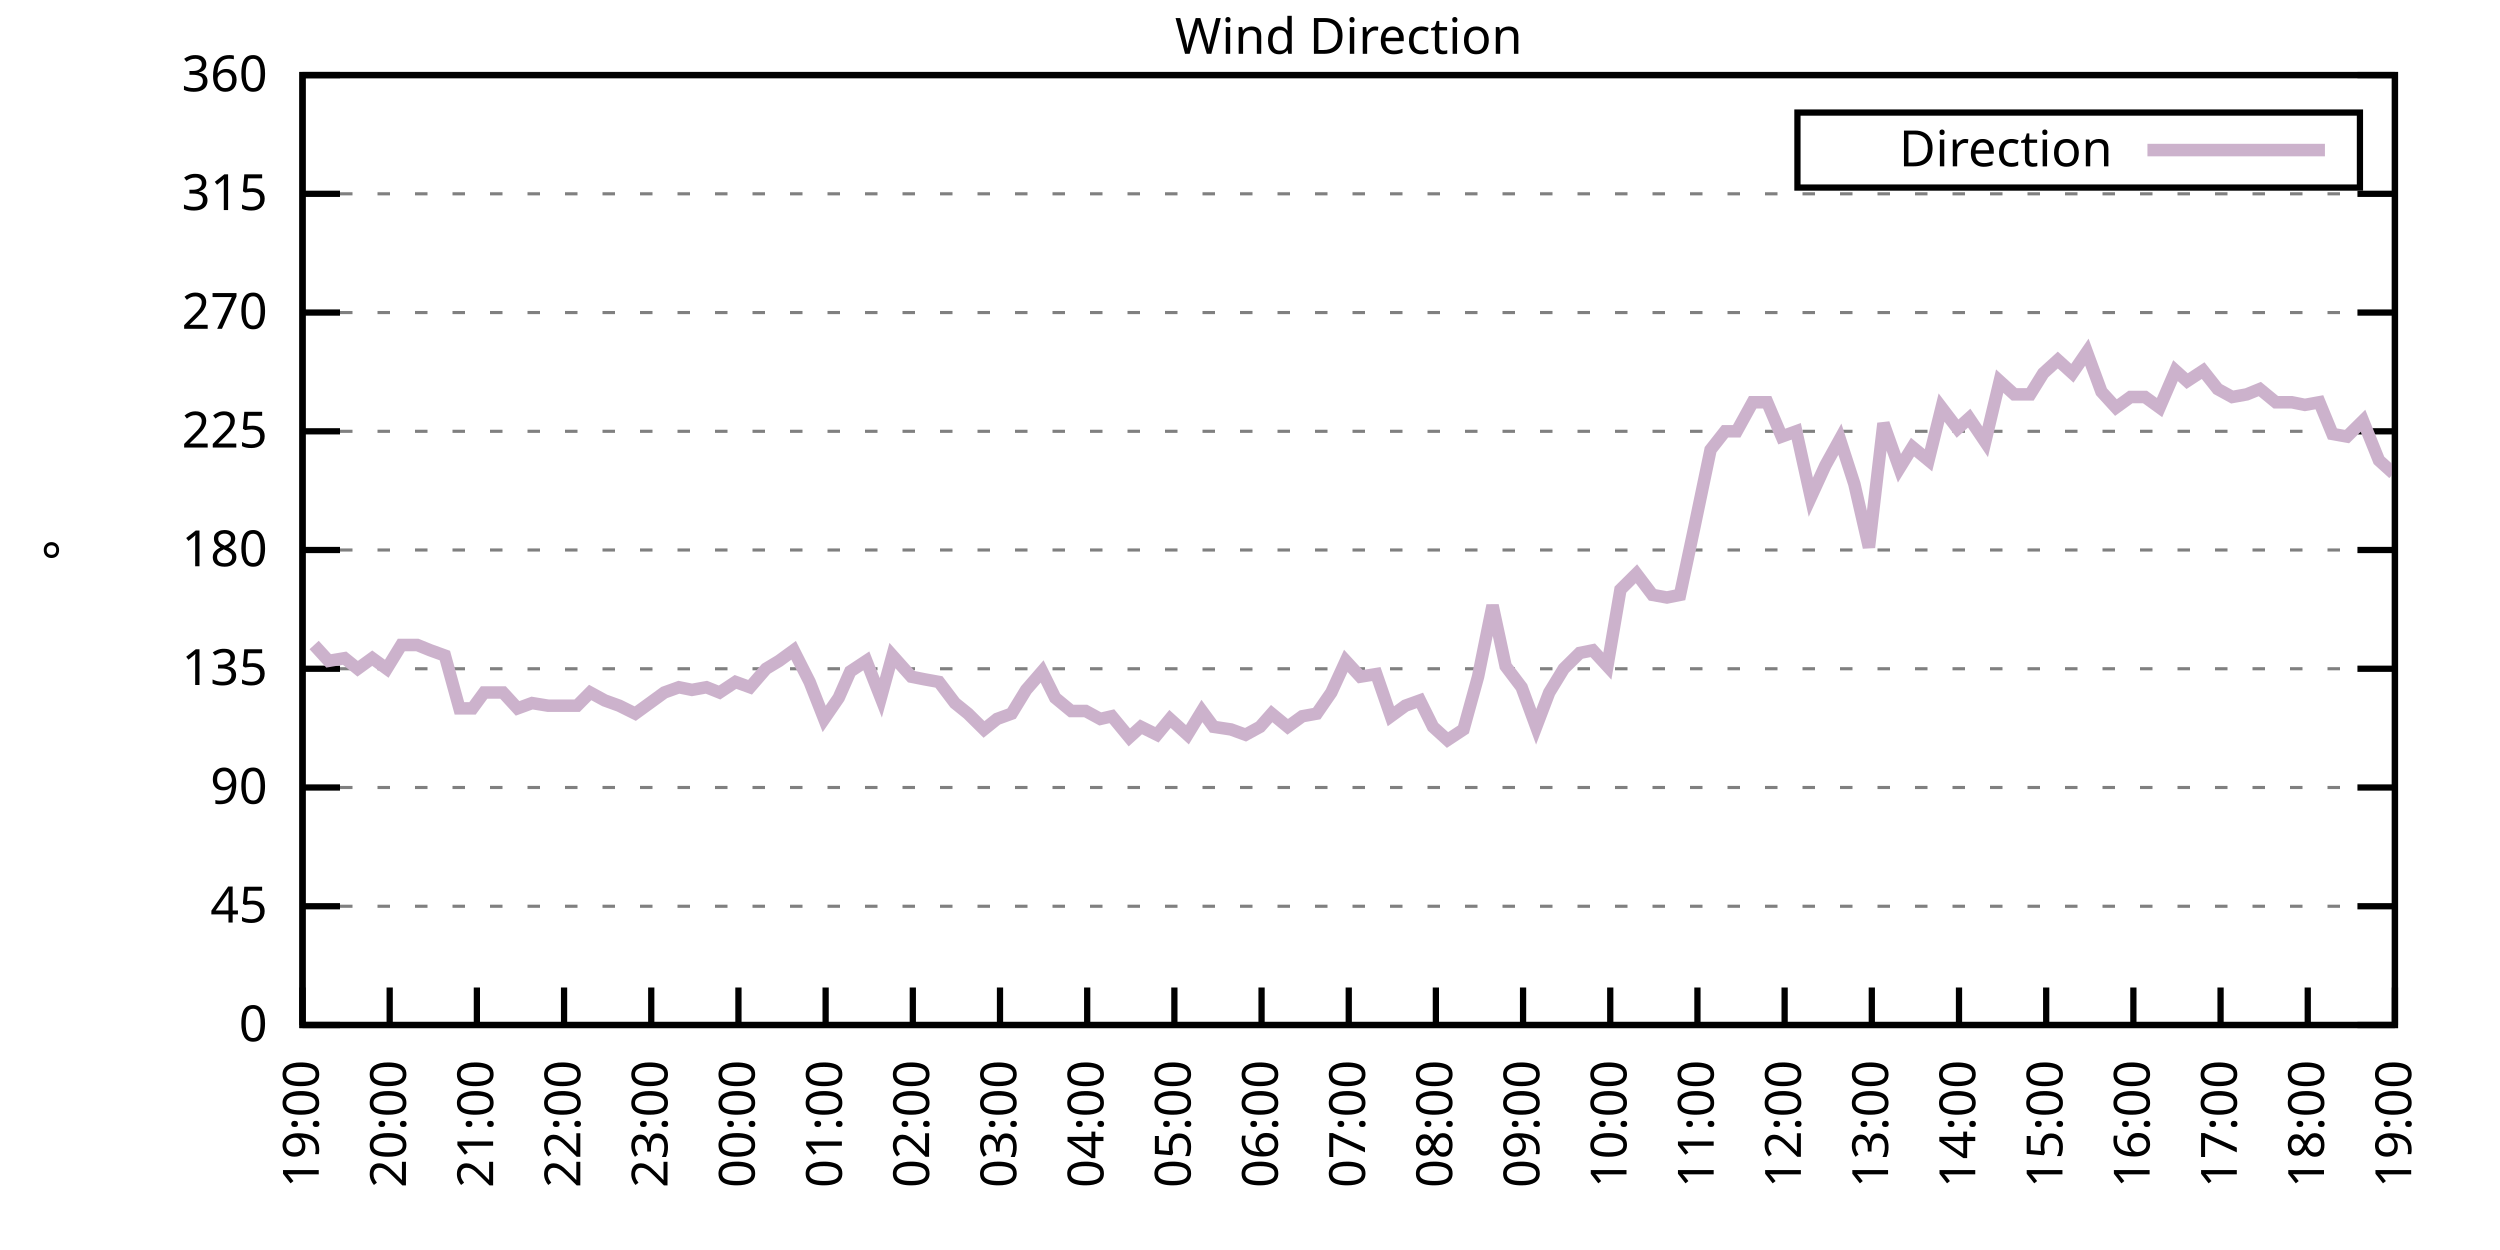
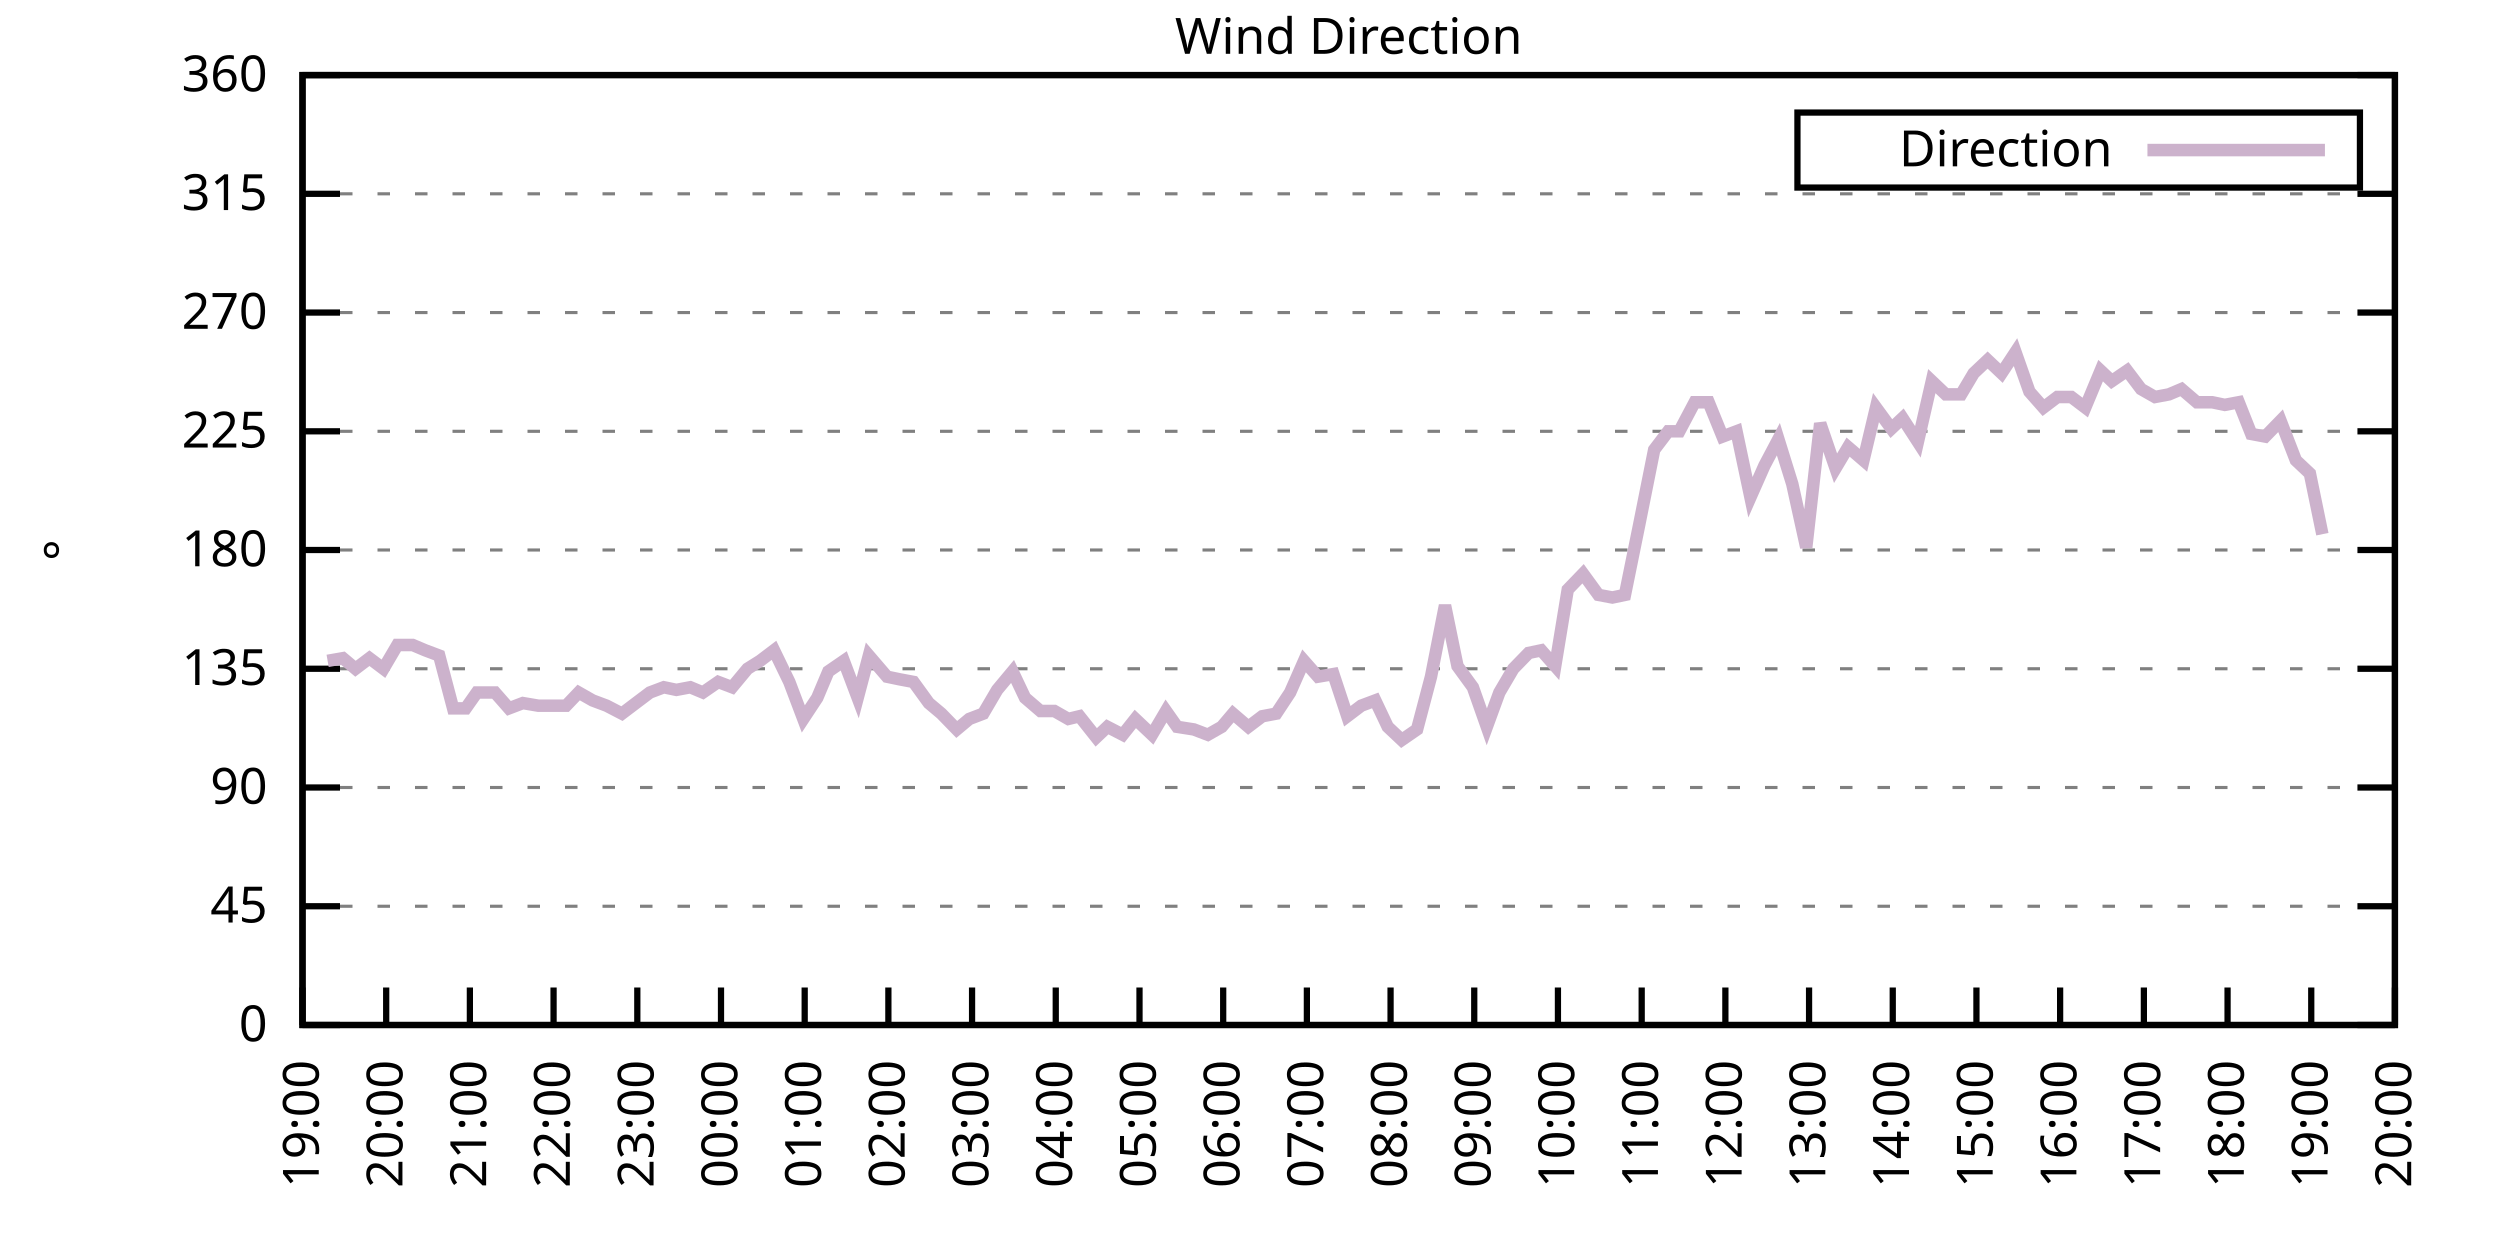
<svg xmlns="http://www.w3.org/2000/svg" xmlns:xlink="http://www.w3.org/1999/xlink" width="400" height="200" viewBox="0 0 400 200">
  <g id="gnuplot_canvas">
    <rect x="0" y="0" width="400" height="200" fill="none" />
    <defs>
      <circle id="gpDot" r="0.5" stroke-width="0.5" stroke="currentColor" />
      <path id="gpPt0" stroke-width="0.333" stroke="currentColor" d="M-1,0 h2 M0,-1 v2" />
      <path id="gpPt1" stroke-width="0.333" stroke="currentColor" d="M-1,-1 L1,1 M1,-1 L-1,1" />
      <path id="gpPt2" stroke-width="0.333" stroke="currentColor" d="M-1,0 L1,0 M0,-1 L0,1 M-1,-1 L1,1 M-1,1 L1,-1" />
      <rect id="gpPt3" stroke-width="0.333" stroke="currentColor" x="-1" y="-1" width="2" height="2" />
      <rect id="gpPt4" stroke-width="0.333" stroke="currentColor" fill="currentColor" x="-1" y="-1" width="2" height="2" />
      <circle id="gpPt5" stroke-width="0.333" stroke="currentColor" cx="0" cy="0" r="1" />
      <use xlink:href="#gpPt5" id="gpPt6" fill="currentColor" stroke="none" />
      <path id="gpPt7" stroke-width="0.333" stroke="currentColor" d="M0,-1.33 L-1.33,0.67 L1.33,0.67 z" />
      <use xlink:href="#gpPt7" id="gpPt8" fill="currentColor" stroke="none" />
      <use xlink:href="#gpPt7" id="gpPt9" stroke="currentColor" transform="rotate(180)" />
      <use xlink:href="#gpPt9" id="gpPt10" fill="currentColor" stroke="none" />
      <use xlink:href="#gpPt3" id="gpPt11" stroke="currentColor" transform="rotate(45)" />
      <use xlink:href="#gpPt11" id="gpPt12" fill="currentColor" stroke="none" />
      <path id="gpPt13" stroke-width="0.333" stroke="currentColor" d="M0,1.330 L1.265,0.411 L0.782,-1.067 L-0.782,-1.076 L-1.265,0.411 z" />
      <use xlink:href="#gpPt13" id="gpPt14" fill="currentColor" stroke="none" />
      <filter id="textbox" filterUnits="objectBoundingBox" x="0" y="0" height="1" width="1">
        <feFlood flood-color="white" flood-opacity="1" result="bgnd" />
        <feComposite in="SourceGraphic" in2="bgnd" operator="atop" />
      </filter>
      <filter id="greybox" filterUnits="objectBoundingBox" x="0" y="0" height="1" width="1">
        <feFlood flood-color="lightgrey" flood-opacity="1" result="grey" />
        <feComposite in="SourceGraphic" in2="grey" operator="atop" />
      </filter>
    </defs>
    <g fill="none" color="white" stroke="currentColor" stroke-width="1.00" stroke-linecap="butt" stroke-linejoin="miter">
</g>
    <g fill="none" color="black" stroke="currentColor" stroke-width="1.00" stroke-linecap="butt" stroke-linejoin="miter">
      <g stroke="none" shape-rendering="crispEdges">
        <polygon fill="rgb(255, 255, 255)" points="48.40,164.00 383.18,164.00 383.18,12.02 48.40,12.02 " />
      </g>
    </g>
    <g fill="none" color="black" stroke="currentColor" stroke-width="1.00" stroke-linecap="butt" stroke-linejoin="miter">
</g>
    <g fill="none" color="black" stroke="black" stroke-width="0.50" stroke-linecap="butt" stroke-linejoin="miter">
</g>
    <g fill="none" color="gray" stroke="currentColor" stroke-width="0.50" stroke-linecap="butt" stroke-linejoin="miter">
      <path stroke="gray" stroke-dasharray="2,4" class="gridline" d="M48.40,164.00 L383.19,164.00  " />
    </g>
    <g fill="none" color="gray" stroke="gray" stroke-width="1.00" stroke-linecap="butt" stroke-linejoin="miter">
</g>
    <g fill="none" color="black" stroke="currentColor" stroke-width="1.00" stroke-linecap="butt" stroke-linejoin="miter">
      <path stroke="black" d="M48.40,164.00 L54.40,164.00 M383.19,164.00 L377.19,164.00  " />
      <g transform="translate(42.80,166.60)" stroke="none" fill="black" font-family="Sans" font-size="8.00" text-anchor="end">
        <text>
          <tspan font-family="Sans"> 0</tspan>
        </text>
      </g>
    </g>
    <g fill="none" color="black" stroke="currentColor" stroke-width="1.00" stroke-linecap="butt" stroke-linejoin="miter">
</g>
    <g fill="none" color="black" stroke="black" stroke-width="0.50" stroke-linecap="butt" stroke-linejoin="miter">
</g>
    <g fill="none" color="gray" stroke="currentColor" stroke-width="0.50" stroke-linecap="butt" stroke-linejoin="miter">
      <path stroke="gray" stroke-dasharray="2,4" class="gridline" d="M48.40,145.00 L383.19,145.00  " />
    </g>
    <g fill="none" color="gray" stroke="gray" stroke-width="1.00" stroke-linecap="butt" stroke-linejoin="miter">
</g>
    <g fill="none" color="black" stroke="currentColor" stroke-width="1.00" stroke-linecap="butt" stroke-linejoin="miter">
      <path stroke="black" d="M48.40,145.00 L54.40,145.00 M383.19,145.00 L377.19,145.00  " />
      <g transform="translate(42.80,147.60)" stroke="none" fill="black" font-family="Sans" font-size="8.00" text-anchor="end">
        <text>
          <tspan font-family="Sans"> 45</tspan>
        </text>
      </g>
    </g>
    <g fill="none" color="black" stroke="currentColor" stroke-width="1.00" stroke-linecap="butt" stroke-linejoin="miter">
</g>
    <g fill="none" color="black" stroke="black" stroke-width="0.50" stroke-linecap="butt" stroke-linejoin="miter">
</g>
    <g fill="none" color="gray" stroke="currentColor" stroke-width="0.50" stroke-linecap="butt" stroke-linejoin="miter">
      <path stroke="gray" stroke-dasharray="2,4" class="gridline" d="M48.40,126.00 L383.19,126.00  " />
    </g>
    <g fill="none" color="gray" stroke="gray" stroke-width="1.00" stroke-linecap="butt" stroke-linejoin="miter">
</g>
    <g fill="none" color="black" stroke="currentColor" stroke-width="1.00" stroke-linecap="butt" stroke-linejoin="miter">
      <path stroke="black" d="M48.40,126.00 L54.40,126.00 M383.19,126.00 L377.19,126.00  " />
      <g transform="translate(42.80,128.60)" stroke="none" fill="black" font-family="Sans" font-size="8.00" text-anchor="end">
        <text>
          <tspan font-family="Sans"> 90</tspan>
        </text>
      </g>
    </g>
    <g fill="none" color="black" stroke="currentColor" stroke-width="1.00" stroke-linecap="butt" stroke-linejoin="miter">
</g>
    <g fill="none" color="black" stroke="black" stroke-width="0.50" stroke-linecap="butt" stroke-linejoin="miter">
</g>
    <g fill="none" color="gray" stroke="currentColor" stroke-width="0.50" stroke-linecap="butt" stroke-linejoin="miter">
      <path stroke="gray" stroke-dasharray="2,4" class="gridline" d="M48.40,107.00 L383.19,107.00  " />
    </g>
    <g fill="none" color="gray" stroke="gray" stroke-width="1.00" stroke-linecap="butt" stroke-linejoin="miter">
</g>
    <g fill="none" color="black" stroke="currentColor" stroke-width="1.00" stroke-linecap="butt" stroke-linejoin="miter">
      <path stroke="black" d="M48.40,107.00 L54.40,107.00 M383.19,107.00 L377.19,107.00  " />
      <g transform="translate(42.80,109.60)" stroke="none" fill="black" font-family="Sans" font-size="8.00" text-anchor="end">
        <text>
          <tspan font-family="Sans"> 135</tspan>
        </text>
      </g>
    </g>
    <g fill="none" color="black" stroke="currentColor" stroke-width="1.00" stroke-linecap="butt" stroke-linejoin="miter">
</g>
    <g fill="none" color="black" stroke="black" stroke-width="0.50" stroke-linecap="butt" stroke-linejoin="miter">
</g>
    <g fill="none" color="gray" stroke="currentColor" stroke-width="0.50" stroke-linecap="butt" stroke-linejoin="miter">
      <path stroke="gray" stroke-dasharray="2,4" class="gridline" d="M48.40,88.00 L383.19,88.00  " />
    </g>
    <g fill="none" color="gray" stroke="gray" stroke-width="1.00" stroke-linecap="butt" stroke-linejoin="miter">
</g>
    <g fill="none" color="black" stroke="currentColor" stroke-width="1.00" stroke-linecap="butt" stroke-linejoin="miter">
      <path stroke="black" d="M48.40,88.00 L54.40,88.00 M383.19,88.00 L377.19,88.00  " />
      <g transform="translate(42.80,90.60)" stroke="none" fill="black" font-family="Sans" font-size="8.00" text-anchor="end">
        <text>
          <tspan font-family="Sans"> 180</tspan>
        </text>
      </g>
    </g>
    <g fill="none" color="black" stroke="currentColor" stroke-width="1.00" stroke-linecap="butt" stroke-linejoin="miter">
</g>
    <g fill="none" color="black" stroke="black" stroke-width="0.50" stroke-linecap="butt" stroke-linejoin="miter">
</g>
    <g fill="none" color="gray" stroke="currentColor" stroke-width="0.50" stroke-linecap="butt" stroke-linejoin="miter">
      <path stroke="gray" stroke-dasharray="2,4" class="gridline" d="M48.40,69.01 L383.19,69.01  " />
    </g>
    <g fill="none" color="gray" stroke="gray" stroke-width="1.00" stroke-linecap="butt" stroke-linejoin="miter">
</g>
    <g fill="none" color="black" stroke="currentColor" stroke-width="1.00" stroke-linecap="butt" stroke-linejoin="miter">
      <path stroke="black" d="M48.40,69.01 L54.40,69.01 M383.19,69.01 L377.19,69.01  " />
      <g transform="translate(42.80,71.61)" stroke="none" fill="black" font-family="Sans" font-size="8.00" text-anchor="end">
        <text>
          <tspan font-family="Sans"> 225</tspan>
        </text>
      </g>
    </g>
    <g fill="none" color="black" stroke="currentColor" stroke-width="1.00" stroke-linecap="butt" stroke-linejoin="miter">
</g>
    <g fill="none" color="black" stroke="black" stroke-width="0.50" stroke-linecap="butt" stroke-linejoin="miter">
</g>
    <g fill="none" color="gray" stroke="currentColor" stroke-width="0.50" stroke-linecap="butt" stroke-linejoin="miter">
      <path stroke="gray" stroke-dasharray="2,4" class="gridline" d="M48.40,50.01 L383.19,50.01  " />
    </g>
    <g fill="none" color="gray" stroke="gray" stroke-width="1.00" stroke-linecap="butt" stroke-linejoin="miter">
</g>
    <g fill="none" color="black" stroke="currentColor" stroke-width="1.00" stroke-linecap="butt" stroke-linejoin="miter">
      <path stroke="black" d="M48.40,50.01 L54.40,50.01 M383.19,50.01 L377.19,50.01  " />
      <g transform="translate(42.80,52.61)" stroke="none" fill="black" font-family="Sans" font-size="8.00" text-anchor="end">
        <text>
          <tspan font-family="Sans"> 270</tspan>
        </text>
      </g>
    </g>
    <g fill="none" color="black" stroke="currentColor" stroke-width="1.00" stroke-linecap="butt" stroke-linejoin="miter">
</g>
    <g fill="none" color="black" stroke="black" stroke-width="0.50" stroke-linecap="butt" stroke-linejoin="miter">
</g>
    <g fill="none" color="gray" stroke="currentColor" stroke-width="0.50" stroke-linecap="butt" stroke-linejoin="miter">
      <path stroke="gray" stroke-dasharray="2,4" class="gridline" d="M48.40,31.01 L383.19,31.01  " />
    </g>
    <g fill="none" color="gray" stroke="gray" stroke-width="1.00" stroke-linecap="butt" stroke-linejoin="miter">
</g>
    <g fill="none" color="black" stroke="currentColor" stroke-width="1.00" stroke-linecap="butt" stroke-linejoin="miter">
      <path stroke="black" d="M48.40,31.01 L54.40,31.01 M383.19,31.01 L377.19,31.01  " />
      <g transform="translate(42.80,33.61)" stroke="none" fill="black" font-family="Sans" font-size="8.00" text-anchor="end">
        <text>
          <tspan font-family="Sans"> 315</tspan>
        </text>
      </g>
    </g>
    <g fill="none" color="black" stroke="currentColor" stroke-width="1.00" stroke-linecap="butt" stroke-linejoin="miter">
</g>
    <g fill="none" color="black" stroke="black" stroke-width="0.50" stroke-linecap="butt" stroke-linejoin="miter">
</g>
    <g fill="none" color="gray" stroke="currentColor" stroke-width="0.50" stroke-linecap="butt" stroke-linejoin="miter">
      <path stroke="gray" stroke-dasharray="2,4" class="gridline" d="M48.40,12.01 L383.19,12.01  " />
    </g>
    <g fill="none" color="gray" stroke="gray" stroke-width="1.00" stroke-linecap="butt" stroke-linejoin="miter">
</g>
    <g fill="none" color="black" stroke="currentColor" stroke-width="1.00" stroke-linecap="butt" stroke-linejoin="miter">
      <path stroke="black" d="M48.40,12.01 L54.40,12.01 M383.19,12.01 L377.19,12.01  " />
      <g transform="translate(42.80,14.61)" stroke="none" fill="black" font-family="Sans" font-size="8.00" text-anchor="end">
        <text>
          <tspan font-family="Sans"> 360</tspan>
        </text>
      </g>
    </g>
    <g fill="none" color="black" stroke="currentColor" stroke-width="1.00" stroke-linecap="butt" stroke-linejoin="miter">
      <path stroke="black" d="M48.40,164.00 L48.40,158.00  " />
      <g transform="translate(51.00,169.60) rotate(270.00)" stroke="none" fill="black" font-family="Sans" font-size="8.00" text-anchor="end">
        <text>
          <tspan font-family="Sans">19:00</tspan>
        </text>
      </g>
    </g>
    <g fill="none" color="black" stroke="currentColor" stroke-width="1.00" stroke-linecap="butt" stroke-linejoin="miter">
-       <path stroke="black" d="M62.35,164.00 L62.35,158.00  " />
-       <g transform="translate(64.95,169.60) rotate(270.00)" stroke="none" fill="black" font-family="Sans" font-size="8.00" text-anchor="end">
+       <path stroke="black" d="M61.79,164.00 L61.79,158.00  " />
+       <g transform="translate(64.39,169.60) rotate(270.00)" stroke="none" fill="black" font-family="Sans" font-size="8.00" text-anchor="end">
        <text>
          <tspan font-family="Sans">20:00</tspan>
        </text>
      </g>
    </g>
    <g fill="none" color="black" stroke="currentColor" stroke-width="1.00" stroke-linecap="butt" stroke-linejoin="miter">
-       <path stroke="black" d="M76.30,164.00 L76.30,158.00  " />
-       <g transform="translate(78.90,169.60) rotate(270.00)" stroke="none" fill="black" font-family="Sans" font-size="8.00" text-anchor="end">
+       <path stroke="black" d="M75.18,164.00 L75.18,158.00  " />
+       <g transform="translate(77.78,169.60) rotate(270.00)" stroke="none" fill="black" font-family="Sans" font-size="8.00" text-anchor="end">
        <text>
          <tspan font-family="Sans">21:00</tspan>
        </text>
      </g>
    </g>
    <g fill="none" color="black" stroke="currentColor" stroke-width="1.00" stroke-linecap="butt" stroke-linejoin="miter">
-       <path stroke="black" d="M90.25,164.00 L90.25,158.00  " />
-       <g transform="translate(92.85,169.60) rotate(270.00)" stroke="none" fill="black" font-family="Sans" font-size="8.00" text-anchor="end">
+       <path stroke="black" d="M88.57,164.00 L88.57,158.00  " />
+       <g transform="translate(91.17,169.60) rotate(270.00)" stroke="none" fill="black" font-family="Sans" font-size="8.00" text-anchor="end">
        <text>
          <tspan font-family="Sans">22:00</tspan>
        </text>
      </g>
    </g>
    <g fill="none" color="black" stroke="currentColor" stroke-width="1.00" stroke-linecap="butt" stroke-linejoin="miter">
-       <path stroke="black" d="M104.20,164.00 L104.20,158.00  " />
-       <g transform="translate(106.80,169.60) rotate(270.00)" stroke="none" fill="black" font-family="Sans" font-size="8.00" text-anchor="end">
+       <path stroke="black" d="M101.97,164.00 L101.97,158.00  " />
+       <g transform="translate(104.57,169.60) rotate(270.00)" stroke="none" fill="black" font-family="Sans" font-size="8.00" text-anchor="end">
        <text>
          <tspan font-family="Sans">23:00</tspan>
        </text>
      </g>
    </g>
    <g fill="none" color="black" stroke="currentColor" stroke-width="1.00" stroke-linecap="butt" stroke-linejoin="miter">
-       <path stroke="black" d="M118.15,164.00 L118.15,158.00  " />
-       <g transform="translate(120.75,169.60) rotate(270.00)" stroke="none" fill="black" font-family="Sans" font-size="8.00" text-anchor="end">
+       <path stroke="black" d="M115.36,164.00 L115.36,158.00  " />
+       <g transform="translate(117.96,169.60) rotate(270.00)" stroke="none" fill="black" font-family="Sans" font-size="8.00" text-anchor="end">
        <text>
          <tspan font-family="Sans">00:00</tspan>
        </text>
      </g>
    </g>
    <g fill="none" color="black" stroke="currentColor" stroke-width="1.00" stroke-linecap="butt" stroke-linejoin="miter">
-       <path stroke="black" d="M132.10,164.00 L132.10,158.00  " />
-       <g transform="translate(134.70,169.60) rotate(270.00)" stroke="none" fill="black" font-family="Sans" font-size="8.00" text-anchor="end">
+       <path stroke="black" d="M128.75,164.00 L128.75,158.00  " />
+       <g transform="translate(131.35,169.60) rotate(270.00)" stroke="none" fill="black" font-family="Sans" font-size="8.00" text-anchor="end">
        <text>
          <tspan font-family="Sans">01:00</tspan>
        </text>
      </g>
    </g>
    <g fill="none" color="black" stroke="currentColor" stroke-width="1.00" stroke-linecap="butt" stroke-linejoin="miter">
-       <path stroke="black" d="M146.05,164.00 L146.05,158.00  " />
-       <g transform="translate(148.65,169.60) rotate(270.00)" stroke="none" fill="black" font-family="Sans" font-size="8.00" text-anchor="end">
+       <path stroke="black" d="M142.14,164.00 L142.14,158.00  " />
+       <g transform="translate(144.74,169.60) rotate(270.00)" stroke="none" fill="black" font-family="Sans" font-size="8.00" text-anchor="end">
        <text>
          <tspan font-family="Sans">02:00</tspan>
        </text>
      </g>
    </g>
    <g fill="none" color="black" stroke="currentColor" stroke-width="1.00" stroke-linecap="butt" stroke-linejoin="miter">
-       <path stroke="black" d="M160.00,164.00 L160.00,158.00  " />
-       <g transform="translate(162.60,169.60) rotate(270.00)" stroke="none" fill="black" font-family="Sans" font-size="8.00" text-anchor="end">
+       <path stroke="black" d="M155.53,164.00 L155.53,158.00  " />
+       <g transform="translate(158.13,169.60) rotate(270.00)" stroke="none" fill="black" font-family="Sans" font-size="8.00" text-anchor="end">
        <text>
          <tspan font-family="Sans">03:00</tspan>
        </text>
      </g>
    </g>
    <g fill="none" color="black" stroke="currentColor" stroke-width="1.00" stroke-linecap="butt" stroke-linejoin="miter">
-       <path stroke="black" d="M173.95,164.00 L173.95,158.00  " />
-       <g transform="translate(176.55,169.60) rotate(270.00)" stroke="none" fill="black" font-family="Sans" font-size="8.00" text-anchor="end">
+       <path stroke="black" d="M168.92,164.00 L168.92,158.00  " />
+       <g transform="translate(171.52,169.60) rotate(270.00)" stroke="none" fill="black" font-family="Sans" font-size="8.00" text-anchor="end">
        <text>
          <tspan font-family="Sans">04:00</tspan>
        </text>
      </g>
    </g>
    <g fill="none" color="black" stroke="currentColor" stroke-width="1.00" stroke-linecap="butt" stroke-linejoin="miter">
-       <path stroke="black" d="M187.90,164.00 L187.90,158.00  " />
-       <g transform="translate(190.50,169.60) rotate(270.00)" stroke="none" fill="black" font-family="Sans" font-size="8.00" text-anchor="end">
+       <path stroke="black" d="M182.32,164.00 L182.32,158.00  " />
+       <g transform="translate(184.92,169.60) rotate(270.00)" stroke="none" fill="black" font-family="Sans" font-size="8.00" text-anchor="end">
        <text>
          <tspan font-family="Sans">05:00</tspan>
        </text>
      </g>
    </g>
    <g fill="none" color="black" stroke="currentColor" stroke-width="1.00" stroke-linecap="butt" stroke-linejoin="miter">
-       <path stroke="black" d="M201.85,164.00 L201.85,158.00  " />
-       <g transform="translate(204.45,169.60) rotate(270.00)" stroke="none" fill="black" font-family="Sans" font-size="8.00" text-anchor="end">
+       <path stroke="black" d="M195.71,164.00 L195.71,158.00  " />
+       <g transform="translate(198.31,169.60) rotate(270.00)" stroke="none" fill="black" font-family="Sans" font-size="8.00" text-anchor="end">
        <text>
          <tspan font-family="Sans">06:00</tspan>
        </text>
      </g>
    </g>
    <g fill="none" color="black" stroke="currentColor" stroke-width="1.00" stroke-linecap="butt" stroke-linejoin="miter">
-       <path stroke="black" d="M215.80,164.00 L215.80,158.00  " />
-       <g transform="translate(218.40,169.60) rotate(270.00)" stroke="none" fill="black" font-family="Sans" font-size="8.00" text-anchor="end">
+       <path stroke="black" d="M209.10,164.00 L209.10,158.00  " />
+       <g transform="translate(211.70,169.60) rotate(270.00)" stroke="none" fill="black" font-family="Sans" font-size="8.00" text-anchor="end">
        <text>
          <tspan font-family="Sans">07:00</tspan>
        </text>
      </g>
    </g>
    <g fill="none" color="black" stroke="currentColor" stroke-width="1.00" stroke-linecap="butt" stroke-linejoin="miter">
-       <path stroke="black" d="M229.74,164.00 L229.74,158.00  " />
-       <g transform="translate(232.34,169.60) rotate(270.00)" stroke="none" fill="black" font-family="Sans" font-size="8.00" text-anchor="end">
+       <path stroke="black" d="M222.49,164.00 L222.49,158.00  " />
+       <g transform="translate(225.09,169.60) rotate(270.00)" stroke="none" fill="black" font-family="Sans" font-size="8.00" text-anchor="end">
        <text>
          <tspan font-family="Sans">08:00</tspan>
        </text>
      </g>
    </g>
    <g fill="none" color="black" stroke="currentColor" stroke-width="1.00" stroke-linecap="butt" stroke-linejoin="miter">
-       <path stroke="black" d="M243.69,164.00 L243.69,158.00  " />
-       <g transform="translate(246.29,169.60) rotate(270.00)" stroke="none" fill="black" font-family="Sans" font-size="8.00" text-anchor="end">
+       <path stroke="black" d="M235.88,164.00 L235.88,158.00  " />
+       <g transform="translate(238.48,169.60) rotate(270.00)" stroke="none" fill="black" font-family="Sans" font-size="8.00" text-anchor="end">
        <text>
          <tspan font-family="Sans">09:00</tspan>
        </text>
      </g>
    </g>
    <g fill="none" color="black" stroke="currentColor" stroke-width="1.00" stroke-linecap="butt" stroke-linejoin="miter">
-       <path stroke="black" d="M257.64,164.00 L257.64,158.00  " />
-       <g transform="translate(260.24,169.60) rotate(270.00)" stroke="none" fill="black" font-family="Sans" font-size="8.00" text-anchor="end">
+       <path stroke="black" d="M249.27,164.00 L249.27,158.00  " />
+       <g transform="translate(251.87,169.60) rotate(270.00)" stroke="none" fill="black" font-family="Sans" font-size="8.00" text-anchor="end">
        <text>
          <tspan font-family="Sans">10:00</tspan>
        </text>
      </g>
    </g>
    <g fill="none" color="black" stroke="currentColor" stroke-width="1.00" stroke-linecap="butt" stroke-linejoin="miter">
-       <path stroke="black" d="M271.59,164.00 L271.59,158.00  " />
-       <g transform="translate(274.19,169.60) rotate(270.00)" stroke="none" fill="black" font-family="Sans" font-size="8.00" text-anchor="end">
+       <path stroke="black" d="M262.67,164.00 L262.67,158.00  " />
+       <g transform="translate(265.27,169.60) rotate(270.00)" stroke="none" fill="black" font-family="Sans" font-size="8.00" text-anchor="end">
        <text>
          <tspan font-family="Sans">11:00</tspan>
        </text>
      </g>
    </g>
    <g fill="none" color="black" stroke="currentColor" stroke-width="1.00" stroke-linecap="butt" stroke-linejoin="miter">
-       <path stroke="black" d="M285.54,164.00 L285.54,158.00  " />
-       <g transform="translate(288.14,169.60) rotate(270.00)" stroke="none" fill="black" font-family="Sans" font-size="8.00" text-anchor="end">
+       <path stroke="black" d="M276.06,164.00 L276.06,158.00  " />
+       <g transform="translate(278.66,169.60) rotate(270.00)" stroke="none" fill="black" font-family="Sans" font-size="8.00" text-anchor="end">
        <text>
          <tspan font-family="Sans">12:00</tspan>
        </text>
      </g>
    </g>
    <g fill="none" color="black" stroke="currentColor" stroke-width="1.00" stroke-linecap="butt" stroke-linejoin="miter">
-       <path stroke="black" d="M299.49,164.00 L299.49,158.00  " />
-       <g transform="translate(302.09,169.60) rotate(270.00)" stroke="none" fill="black" font-family="Sans" font-size="8.00" text-anchor="end">
+       <path stroke="black" d="M289.45,164.00 L289.45,158.00  " />
+       <g transform="translate(292.05,169.60) rotate(270.00)" stroke="none" fill="black" font-family="Sans" font-size="8.00" text-anchor="end">
        <text>
          <tspan font-family="Sans">13:00</tspan>
        </text>
      </g>
    </g>
    <g fill="none" color="black" stroke="currentColor" stroke-width="1.00" stroke-linecap="butt" stroke-linejoin="miter">
-       <path stroke="black" d="M313.44,164.00 L313.44,158.00  " />
-       <g transform="translate(316.04,169.60) rotate(270.00)" stroke="none" fill="black" font-family="Sans" font-size="8.00" text-anchor="end">
+       <path stroke="black" d="M302.84,164.00 L302.84,158.00  " />
+       <g transform="translate(305.44,169.60) rotate(270.00)" stroke="none" fill="black" font-family="Sans" font-size="8.00" text-anchor="end">
        <text>
          <tspan font-family="Sans">14:00</tspan>
        </text>
      </g>
    </g>
    <g fill="none" color="black" stroke="currentColor" stroke-width="1.00" stroke-linecap="butt" stroke-linejoin="miter">
-       <path stroke="black" d="M327.39,164.00 L327.39,158.00  " />
-       <g transform="translate(329.99,169.60) rotate(270.00)" stroke="none" fill="black" font-family="Sans" font-size="8.00" text-anchor="end">
+       <path stroke="black" d="M316.23,164.00 L316.23,158.00  " />
+       <g transform="translate(318.83,169.60) rotate(270.00)" stroke="none" fill="black" font-family="Sans" font-size="8.00" text-anchor="end">
        <text>
          <tspan font-family="Sans">15:00</tspan>
        </text>
      </g>
    </g>
    <g fill="none" color="black" stroke="currentColor" stroke-width="1.00" stroke-linecap="butt" stroke-linejoin="miter">
-       <path stroke="black" d="M341.34,164.00 L341.34,158.00  " />
-       <g transform="translate(343.94,169.60) rotate(270.00)" stroke="none" fill="black" font-family="Sans" font-size="8.00" text-anchor="end">
+       <path stroke="black" d="M329.62,164.00 L329.62,158.00  " />
+       <g transform="translate(332.22,169.60) rotate(270.00)" stroke="none" fill="black" font-family="Sans" font-size="8.00" text-anchor="end">
        <text>
          <tspan font-family="Sans">16:00</tspan>
        </text>
      </g>
    </g>
    <g fill="none" color="black" stroke="currentColor" stroke-width="1.00" stroke-linecap="butt" stroke-linejoin="miter">
-       <path stroke="black" d="M355.29,164.00 L355.29,158.00  " />
-       <g transform="translate(357.89,169.60) rotate(270.00)" stroke="none" fill="black" font-family="Sans" font-size="8.00" text-anchor="end">
+       <path stroke="black" d="M343.02,164.00 L343.02,158.00  " />
+       <g transform="translate(345.62,169.60) rotate(270.00)" stroke="none" fill="black" font-family="Sans" font-size="8.00" text-anchor="end">
        <text>
          <tspan font-family="Sans">17:00</tspan>
        </text>
      </g>
    </g>
    <g fill="none" color="black" stroke="currentColor" stroke-width="1.00" stroke-linecap="butt" stroke-linejoin="miter">
-       <path stroke="black" d="M369.24,164.00 L369.24,158.00  " />
-       <g transform="translate(371.84,169.60) rotate(270.00)" stroke="none" fill="black" font-family="Sans" font-size="8.00" text-anchor="end">
+       <path stroke="black" d="M356.41,164.00 L356.41,158.00  " />
+       <g transform="translate(359.01,169.60) rotate(270.00)" stroke="none" fill="black" font-family="Sans" font-size="8.00" text-anchor="end">
        <text>
          <tspan font-family="Sans">18:00</tspan>
+         </text>
+       </g>
+     </g>
+     <g fill="none" color="black" stroke="currentColor" stroke-width="1.00" stroke-linecap="butt" stroke-linejoin="miter">
+       <path stroke="black" d="M369.80,164.00 L369.80,158.00  " />
+       <g transform="translate(372.40,169.60) rotate(270.00)" stroke="none" fill="black" font-family="Sans" font-size="8.00" text-anchor="end">
+         <text>
+           <tspan font-family="Sans">19:00</tspan>
        </text>
      </g>
    </g>
    <g fill="none" color="black" stroke="currentColor" stroke-width="1.00" stroke-linecap="butt" stroke-linejoin="miter">
      <path stroke="black" d="M383.19,164.00 L383.19,158.00  " />
      <g transform="translate(385.79,169.60) rotate(270.00)" stroke="none" fill="black" font-family="Sans" font-size="8.00" text-anchor="end">
        <text>
-           <tspan font-family="Sans">19:00</tspan>
+           <tspan font-family="Sans">20:00</tspan>
        </text>
      </g>
    </g>
    <g fill="none" color="black" stroke="currentColor" stroke-width="1.00" stroke-linecap="butt" stroke-linejoin="miter">
</g>
    <g fill="none" color="black" stroke="currentColor" stroke-width="1.00" stroke-linecap="butt" stroke-linejoin="miter">
      <path stroke="black" d="M48.40,12.01 L48.40,164.00 L383.19,164.00 L383.19,12.01 L48.40,12.01 Z  " />
    </g>
    <g fill="none" color="black" stroke="currentColor" stroke-width="1.00" stroke-linecap="butt" stroke-linejoin="miter">
</g>
    <g fill="none" color="black" stroke="currentColor" stroke-width="1.00" stroke-linecap="butt" stroke-linejoin="miter">
      <path stroke="black" d="M287.59,30.01 L287.59,18.01 L377.59,18.01 L377.59,30.01 L287.59,30.01 Z  " />
    </g>
    <g id="Wind_direction_plot_1">
      <g fill="none" color="white" stroke="black" stroke-width="2.00" stroke-linecap="butt" stroke-linejoin="miter">
</g>
      <g fill="none" color="black" stroke="currentColor" stroke-width="2.00" stroke-linecap="butt" stroke-linejoin="miter">
        <g transform="translate(337.99,26.61)" stroke="none" fill="black" font-family="Sans" font-size="8.00" text-anchor="end">
          <text>
            <tspan font-family="Sans">Direction</tspan>
          </text>
        </g>
      </g>
      <g fill="none" color="black" stroke="currentColor" stroke-width="2.00" stroke-linecap="butt" stroke-linejoin="miter">
-         <path stroke="rgb(204, 178, 204)" d="M343.59,24.01 L371.99,24.01 M50.26,103.20 L52.58,105.74 L55.14,105.31 L57.23,107.00 L59.56,105.31 L61.88,107.00   L64.21,103.20 L66.77,103.20 L68.86,104.05 L71.18,104.89 L73.51,113.34 L75.60,113.34 L77.46,110.80 L80.48,110.80   L82.81,113.34 L85.13,112.49 L87.69,112.91 L89.78,112.91 L92.34,112.91 L94.43,110.80 L96.76,112.07 L99.08,112.91   L101.64,114.18 L103.97,112.49 L106.29,110.80 L108.62,109.96 L110.71,110.38 L113.03,109.96 L115.13,110.80 L117.68,109.11   L120.01,109.96 L122.57,107.00 L124.66,105.74 L126.98,104.05 L129.54,109.11 L131.87,115.03 L134.19,111.65 L136.05,107.43   L138.61,105.74 L140.93,111.65 L142.79,104.89 L145.81,108.27 L147.91,108.69 L150.23,109.11 L152.79,112.49 L154.88,114.18   L157.44,116.71 L159.53,115.03 L161.86,114.18 L164.18,110.38 L166.74,107.43 L168.83,111.65 L171.39,113.76 L173.71,113.76   L176.04,115.03 L177.90,114.60 L180.69,117.98 L182.55,116.29 L185.11,117.56 L187.20,115.03 L189.99,117.56 L192.31,113.76   L194.17,116.29 L196.96,116.71 L199.29,117.56 L201.61,116.29 L203.47,114.18 L206.03,116.29 L208.36,114.60 L210.68,114.18   L213.01,110.80 L215.33,105.74 L217.65,108.27 L220.21,107.85 L222.54,114.60 L224.86,112.91 L227.19,112.07 L229.28,116.29   L231.60,118.40 L234.16,116.71 L236.49,108.27 L238.81,96.87 L240.90,106.58 L243.46,109.96 L245.79,116.29 L247.88,110.80   L250.20,107.00 L252.76,104.47 L254.85,104.05 L257.18,106.58 L259.27,94.34 L261.83,91.80 L264.39,95.18 L266.71,95.60   L268.80,95.18 L271.13,84.21 L273.69,71.96 L276.01,69.01 L277.87,69.01 L280.43,64.36 L282.75,64.36 L285.08,69.85   L287.40,69.01 L289.73,79.56 L292.05,74.49 L294.38,70.27 L296.70,77.45 L299.03,87.58 L301.35,67.74 L303.91,74.92   L306.00,71.54 L308.56,73.65 L310.65,65.21 L313.21,68.58 L315.07,66.90 L317.63,70.70 L319.95,60.98 L322.28,63.10   L324.83,63.10 L326.93,59.72 L329.25,57.61 L331.58,59.72 L333.90,56.34 L336.23,62.67 L338.55,65.21 L340.88,63.52   L343.20,63.52 L345.53,65.21 L348.08,59.30 L349.94,60.98 L352.50,59.30 L354.83,62.25 L357.15,63.52 L359.48,63.10   L361.57,62.25 L364.13,64.36 L366.68,64.36 L368.78,64.78 L371.10,64.36 L373.19,69.43 L375.52,69.85 L378.08,67.32   L380.63,73.65 L382.96,75.76  " />
+         <path stroke="rgb(204, 178, 204)" d="M343.59,24.01 L371.99,24.01 M52.42,105.74 L54.87,105.31 L56.88,107.00 L59.11,105.31 L61.35,107.00 L63.58,103.20   L66.03,103.20 L68.04,104.05 L70.27,104.89 L72.50,113.34 L74.51,113.34 L76.30,110.80 L79.20,110.80 L81.43,113.34   L83.66,112.49 L86.12,112.91 L88.13,112.91 L90.58,112.91 L92.59,110.80 L94.82,112.07 L97.06,112.91 L99.51,114.18   L101.74,112.49 L103.98,110.80 L106.21,109.96 L108.22,110.38 L110.45,109.96 L112.46,110.80 L114.91,109.11 L117.14,109.96   L119.60,107.00 L121.61,105.74 L123.84,104.05 L126.29,109.11 L128.53,115.03 L130.76,111.65 L132.54,107.43 L135.00,105.74   L137.23,111.65 L139.02,104.89 L141.92,108.27 L143.93,108.69 L146.16,109.11 L148.61,112.49 L150.62,114.18 L153.08,116.71   L155.09,115.03 L157.32,114.18 L159.55,110.38 L162.01,107.43 L164.01,111.65 L166.47,113.76 L168.70,113.76 L170.93,115.03   L172.72,114.60 L175.40,117.98 L177.18,116.29 L179.64,117.56 L181.65,115.03 L184.32,117.56 L186.56,113.76 L188.34,116.29   L191.02,116.71 L193.25,117.56 L195.48,116.29 L197.27,114.18 L199.73,116.29 L201.96,114.60 L204.19,114.18 L206.42,110.80   L208.65,105.74 L210.88,108.27 L213.34,107.85 L215.57,114.60 L217.80,112.91 L220.04,112.07 L222.04,116.29 L224.28,118.40   L226.73,116.71 L228.96,108.27 L231.20,96.87 L233.20,106.58 L235.66,109.96 L237.89,116.29 L239.90,110.80 L242.13,107.00   L244.59,104.47 L246.60,104.05 L248.83,106.58 L250.84,94.34 L253.29,91.80 L255.75,95.18 L257.98,95.60 L259.99,95.18   L262.22,84.21 L264.67,71.96 L266.91,69.01 L268.69,69.01 L271.15,64.36 L273.38,64.36 L275.61,69.85 L277.84,69.01   L280.07,79.56 L282.31,74.49 L284.54,70.27 L286.77,77.45 L289.00,87.58 L291.23,67.74 L293.69,74.92 L295.70,71.54   L298.15,73.65 L300.16,65.21 L302.62,68.58 L304.40,66.90 L306.86,70.70 L309.09,60.98 L311.32,63.10 L313.78,63.10   L315.79,59.72 L318.02,57.61 L320.25,59.72 L322.48,56.34 L324.71,62.67 L326.95,65.21 L329.18,63.52 L331.41,63.52   L333.64,65.21 L336.10,59.30 L337.88,60.98 L340.34,59.30 L342.57,62.25 L344.80,63.52 L347.03,63.10 L349.04,62.25   L351.50,64.36 L353.95,64.36 L355.96,64.78 L358.19,64.36 L360.20,69.43 L362.43,69.85 L364.89,67.32 L367.34,73.65   L369.58,75.76 L371.58,85.47  " />
      </g>
    </g>
    <g fill="none" color="black" stroke="currentColor" stroke-width="2.00" stroke-linecap="butt" stroke-linejoin="miter">
</g>
    <g fill="none" color="black" stroke="black" stroke-width="1.00" stroke-linecap="butt" stroke-linejoin="miter">
</g>
    <g fill="none" color="black" stroke="currentColor" stroke-width="1.00" stroke-linecap="butt" stroke-linejoin="miter">
      <path stroke="black" d="M48.40,12.01 L48.40,164.00 L383.19,164.00 L383.19,12.01 L48.40,12.01 Z  " />
      <g transform="translate(12.80,88.01) rotate(270.00)" stroke="none" fill="black" font-family="Sans" font-size="8.00" text-anchor="middle">
        <text>
          <tspan font-family="Sans">°</tspan>
        </text>
      </g>
    </g>
    <g fill="none" color="black" stroke="currentColor" stroke-width="1.00" stroke-linecap="butt" stroke-linejoin="miter">
</g>
    <g fill="none" color="black" stroke="currentColor" stroke-width="1.00" stroke-linecap="butt" stroke-linejoin="miter">
      <g transform="translate(215.79,8.61)" stroke="none" fill="black" font-family="Sans" font-size="8.00" text-anchor="middle">
        <text>
          <tspan font-family="Sans">Wind Direction</tspan>
        </text>
      </g>
    </g>
    <g fill="none" color="black" stroke="currentColor" stroke-width="1.00" stroke-linecap="butt" stroke-linejoin="miter">
</g>
  </g>
</svg>
